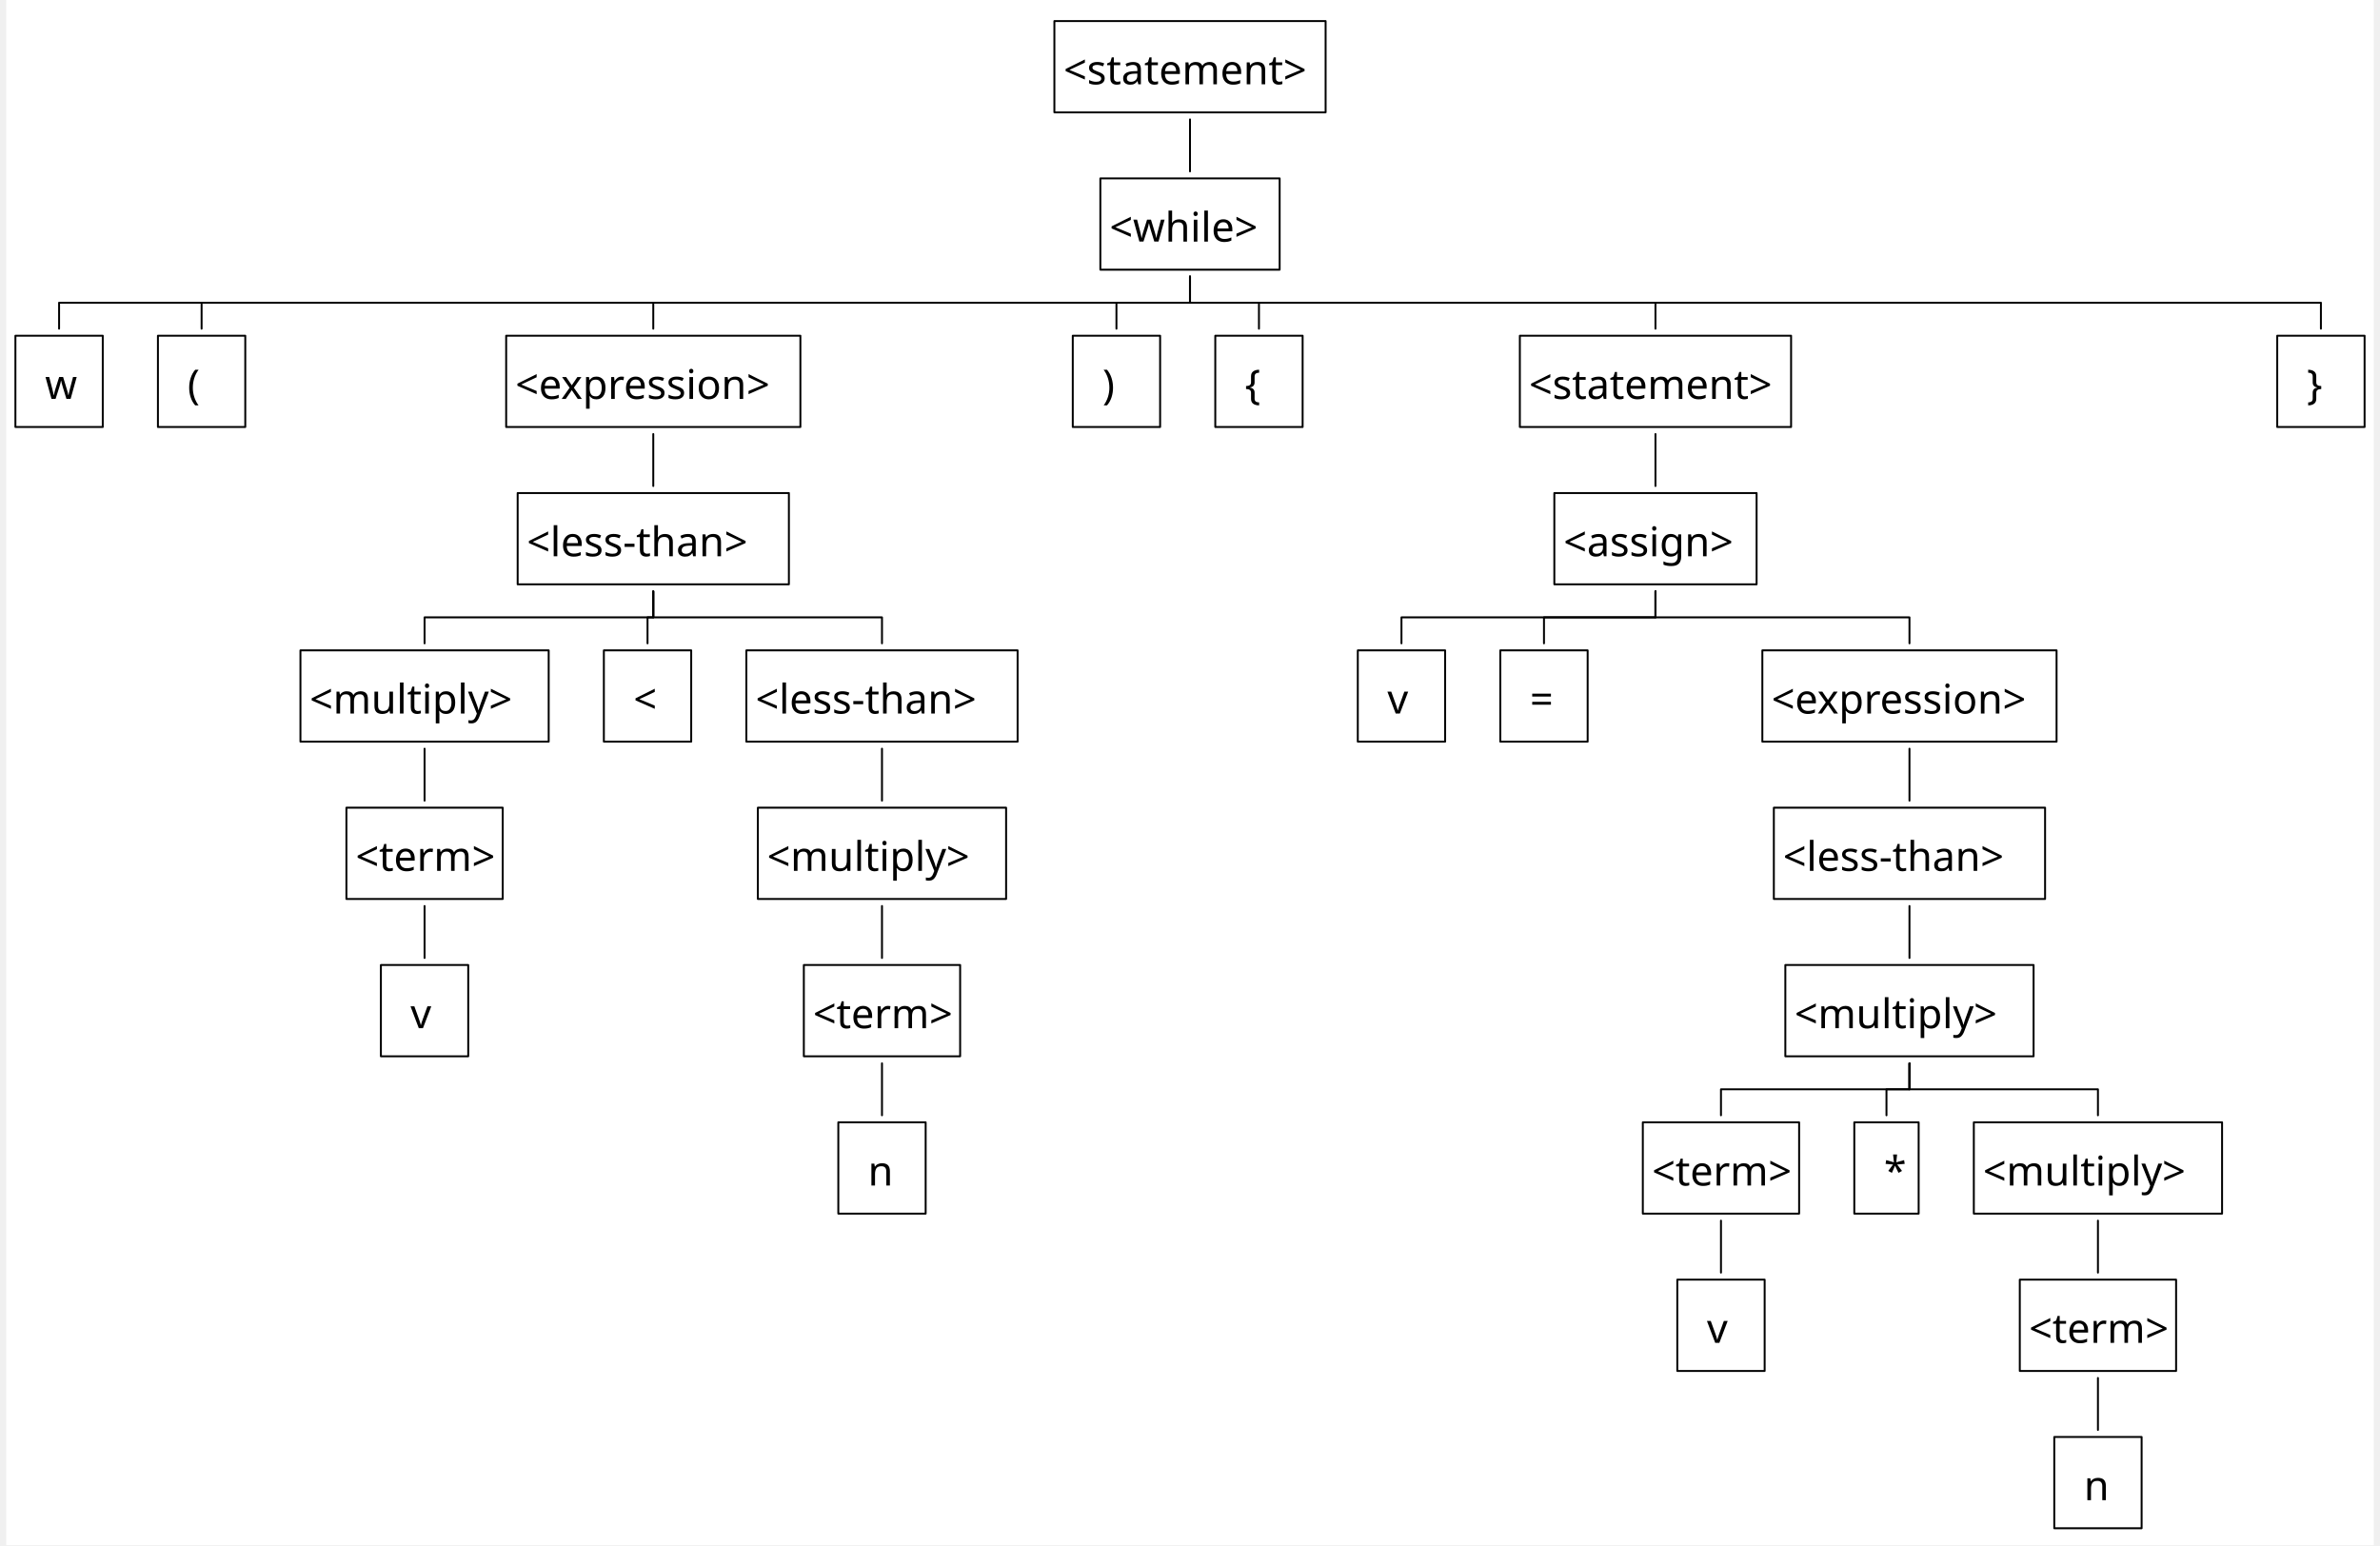
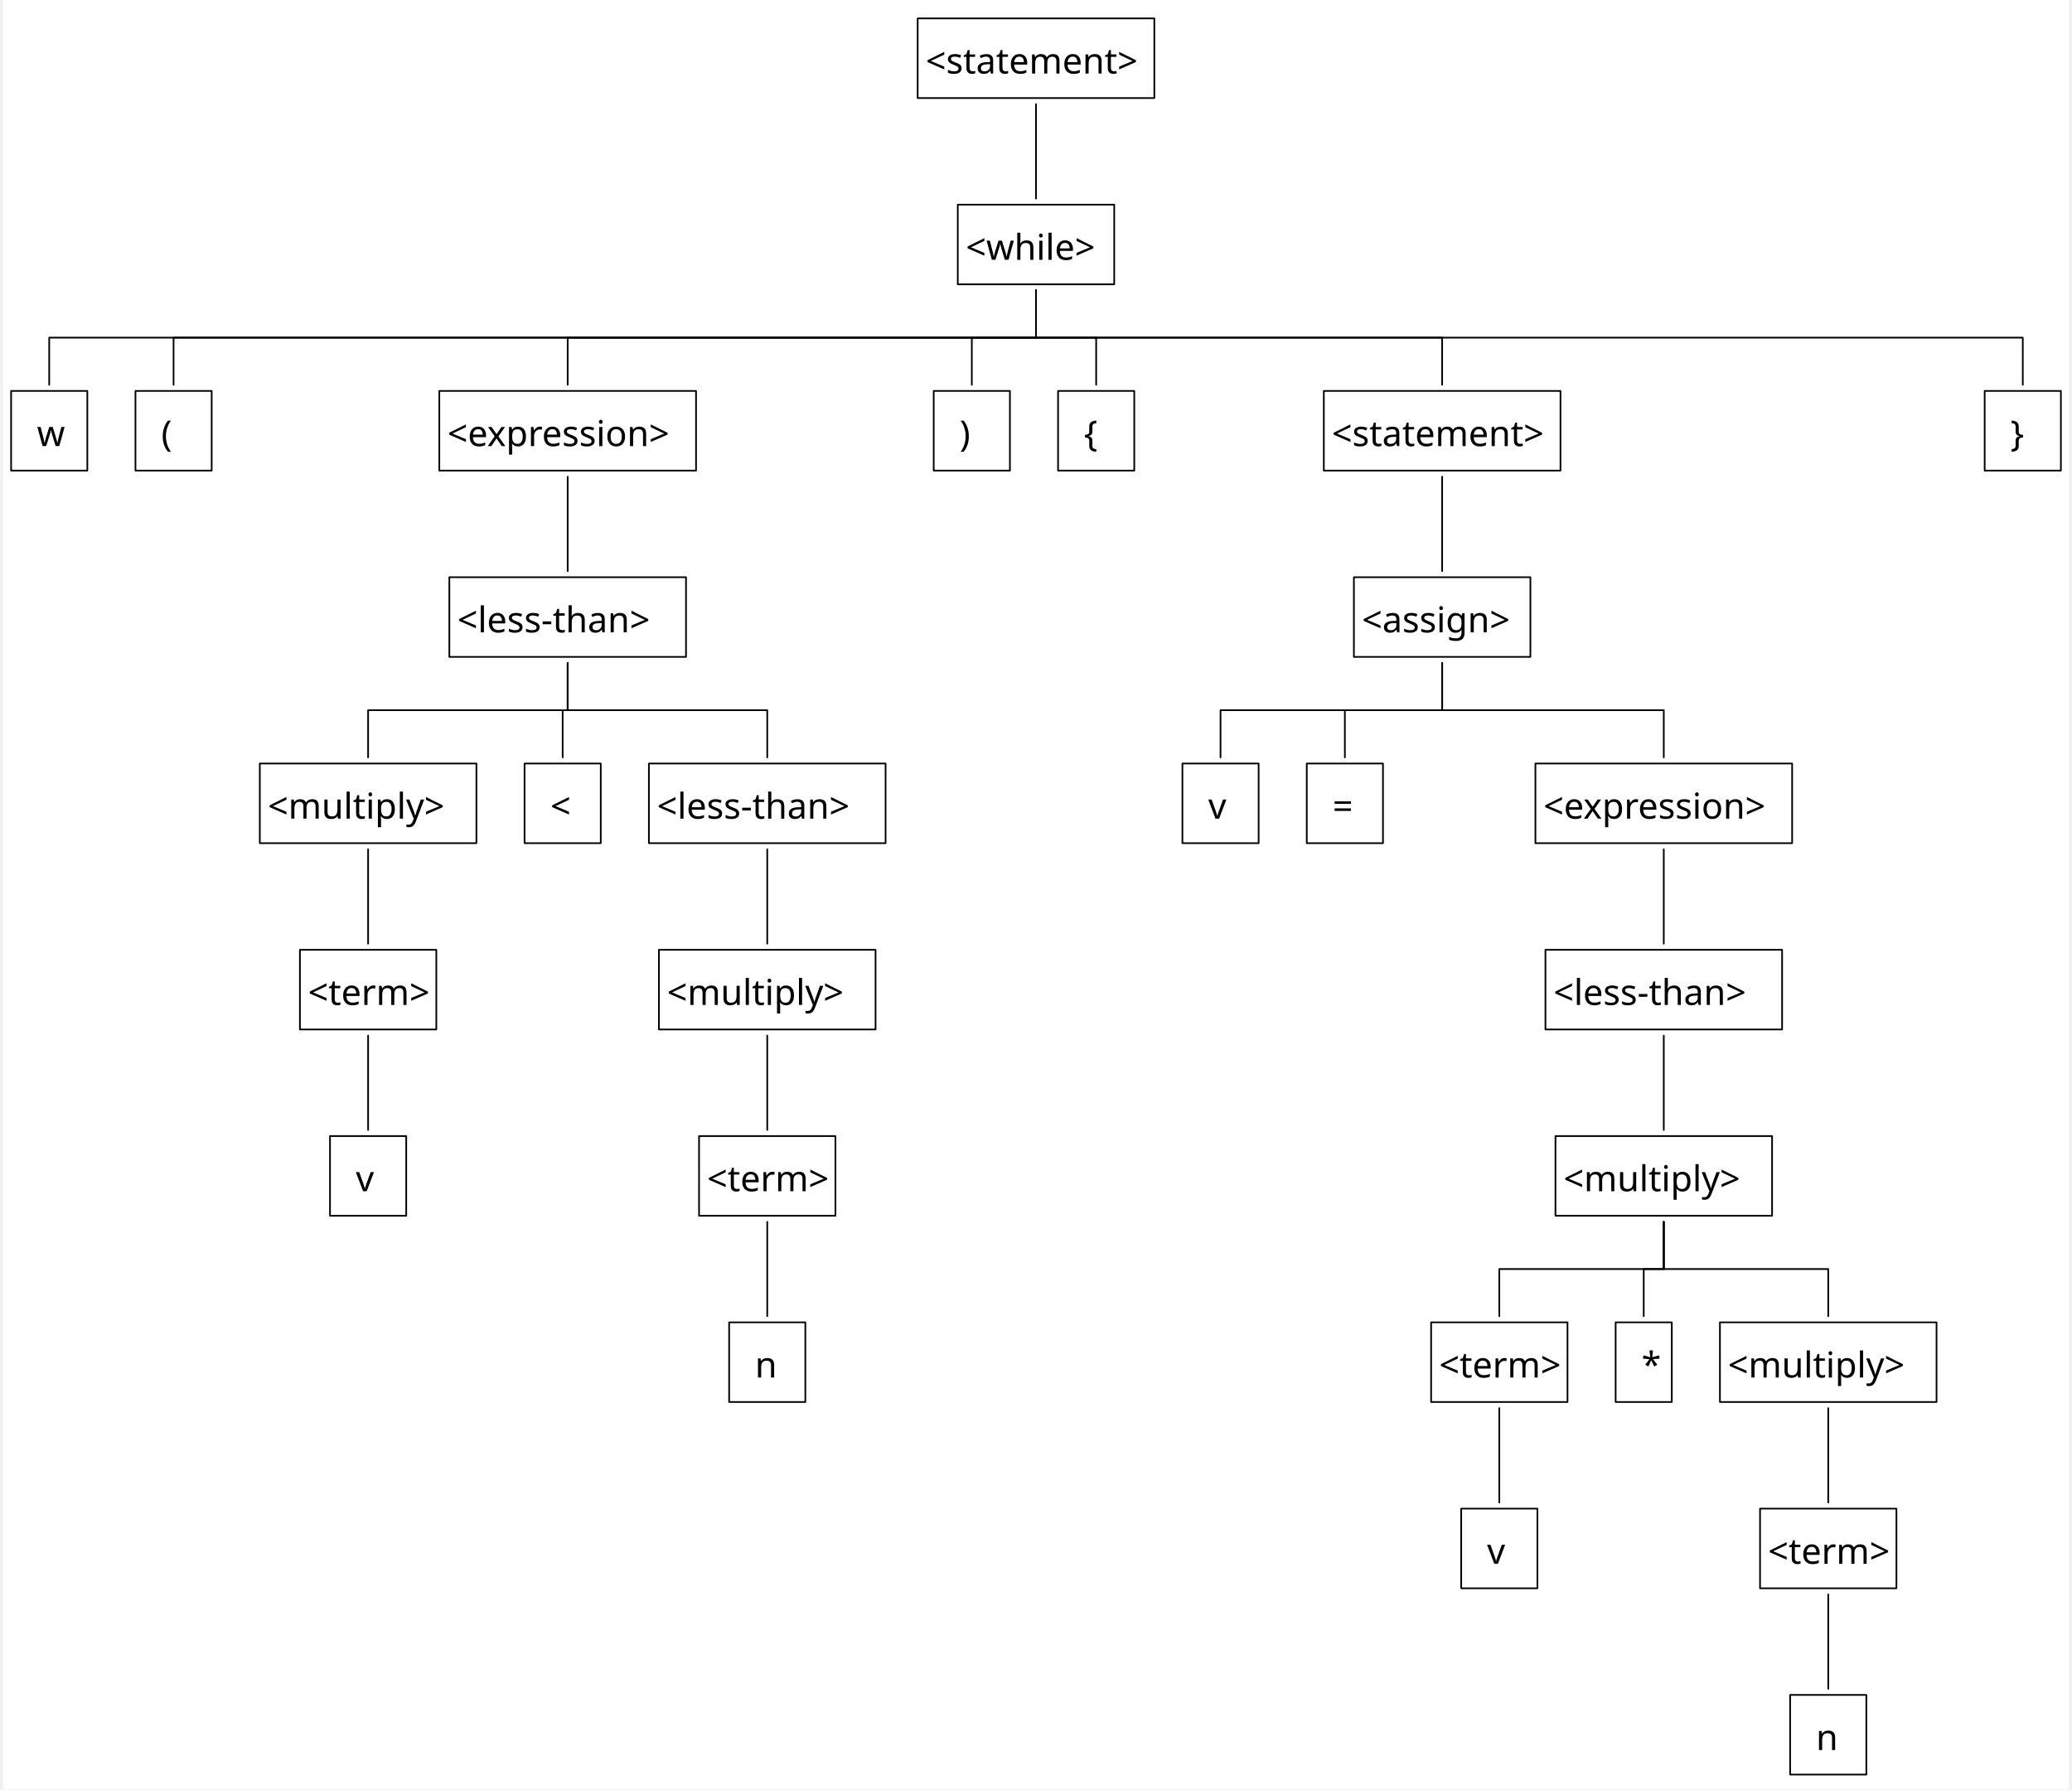
- <svg xmlns="http://www.w3.org/2000/svg" width="3693.6" height="2398" viewBox="0, 0, 3708.0, 2420" version="1.1">
+ <svg xmlns="http://www.w3.org/2000/svg" width="3693.6" height="3190" viewBox="0, 0, 3708.0, 3212" version="1.1">
  <defs>
    <marker id="arrow" markerUnits="userSpaceOnUse" viewBox="0 0 10 10" refX="10" refY="5" markerWidth="28.8" markerHeight="28.8" orient="auto">
      <path d="M 0 0 L 10 5 L 0 10" fill="black" />
    </marker>
    <marker id="arrowBackward" markerUnits="userSpaceOnUse" viewBox="0 0 10 10" refX="5" refY="5" markerWidth="28.8" markerHeight="28.8" orient="auto">
      <path d="M 0 0 L 10 5 L 0 10 z" fill="black" />
    </marker>
    <marker id="arrowForward" markerUnits="userSpaceOnUse" viewBox="0 0 10 10" refX="5" refY="5" markerWidth="28.8" markerHeight="28.8" orient="auto">
      <path d="M 10 0 L 0 5 L 10 10 z" fill="black" />
    </marker>
    <marker id="arrowBothways" markerUnits="userSpaceOnUse" viewBox="0 0 30 10" refX="15" refY="5" markerWidth="86.4" markerHeight="28.8" orient="auto">
      <path d="M 0 5 L 10 0 L 10 5 L 20 5 L 20 0 L 30 5 L 20 10 L 20 5 L 10 5 L 10 10 z" fill="black" />
    </marker>
    <pattern id="hatchBlack" x="10" y="10" width="10" height="10" patternUnits="userSpaceOnUse" patternTransform="rotate(45)">
      <line x1="0" y="0" x2="0" y2="10" stroke="black" stroke-width="4" />
    </pattern>
    <pattern id="hatchForNode" x="10" y="10" width="10" height="10" patternUnits="userSpaceOnUse" patternTransform="rotate(45)">
      <line x1="0" y="0" x2="0" y2="10" stroke="black" stroke-width="4" />
    </pattern>
    <pattern id="hatchForLeaf" x="10" y="10" width="10" height="10" patternUnits="userSpaceOnUse" patternTransform="rotate(45)">
      <line x1="0" y="0" x2="0" y2="10" stroke="black" stroke-width="4" />
    </pattern>
  </defs>
-   <rect x="0" y="0" width="3708.0" height="2420" stroke="none" fill="white" />"
+   <rect x="0" y="0" width="3708.0" height="3212" stroke="none" fill="white" />"
<text white-space="pre" alignment-baseline="text-top" style="fill: black; font-size: 64px;" x="1656.0" y="132.0">
    <tspan x="1656.0" y="132.0" style="" text-decoration="" font-family="'Noto Sans Mono SemiCondensed', 'Noto Sans JP', OpenMoji, 'OpenMoji Color', 'OpenMoji Black', sans-serif">&lt;statement&gt;</tspan>
  </text>
-   <text white-space="pre" alignment-baseline="text-top" style="fill: black; font-size: 64px;" x="1728" y="378.4">
-     <tspan x="1728" y="378.4" style="" text-decoration="" font-family="'Noto Sans Mono SemiCondensed', 'Noto Sans JP', OpenMoji, 'OpenMoji Color', 'OpenMoji Black', sans-serif">&lt;while&gt;</tspan>
-   </text>
-   <text white-space="pre" alignment-baseline="text-top" style="fill: black; font-size: 64px;" x="28.8" y="624.8">
-     <tspan x="28.8" y="624.8" style="" text-decoration="" font-family="'Noto Sans Mono SemiCondensed', 'Noto Sans JP', OpenMoji, 'OpenMoji Color', 'OpenMoji Black', sans-serif">
+   <text white-space="pre" alignment-baseline="text-top" style="fill: black; font-size: 64px;" x="1728" y="466.4">
+     <tspan x="1728" y="466.4" style="" text-decoration="" font-family="'Noto Sans Mono SemiCondensed', 'Noto Sans JP', OpenMoji, 'OpenMoji Color', 'OpenMoji Black', sans-serif">&lt;while&gt;</tspan>
+   </text>
+   <text white-space="pre" alignment-baseline="text-top" style="fill: black; font-size: 64px;" x="28.8" y="800.8">
+     <tspan x="28.8" y="800.8" style="" text-decoration="" font-family="'Noto Sans Mono SemiCondensed', 'Noto Sans JP', OpenMoji, 'OpenMoji Color', 'OpenMoji Black', sans-serif">
      <tspan style="fill:none;">￭</tspan>w<tspan style="fill:none;">￭</tspan>
    </tspan>
  </text>
-   <text white-space="pre" alignment-baseline="text-top" style="fill: black; font-size: 64px;" x="252.0" y="624.8">
-     <tspan x="252.0" y="624.8" style="" text-decoration="" font-family="'Noto Sans Mono SemiCondensed', 'Noto Sans JP', OpenMoji, 'OpenMoji Color', 'OpenMoji Black', sans-serif">
+   <text white-space="pre" alignment-baseline="text-top" style="fill: black; font-size: 64px;" x="252.0" y="800.8">
+     <tspan x="252.0" y="800.8" style="" text-decoration="" font-family="'Noto Sans Mono SemiCondensed', 'Noto Sans JP', OpenMoji, 'OpenMoji Color', 'OpenMoji Black', sans-serif">
      <tspan style="fill:none;">￭</tspan>(<tspan style="fill:none;">￭</tspan>
    </tspan>
  </text>
-   <text white-space="pre" alignment-baseline="text-top" style="fill: black; font-size: 64px;" x="797.4" y="624.8">
-     <tspan x="797.4" y="624.8" style="" text-decoration="" font-family="'Noto Sans Mono SemiCondensed', 'Noto Sans JP', OpenMoji, 'OpenMoji Color', 'OpenMoji Black', sans-serif">&lt;expression&gt;</tspan>
-   </text>
-   <text white-space="pre" alignment-baseline="text-top" style="fill: black; font-size: 64px;" x="815.4" y="871.2">
-     <tspan x="815.4" y="871.2" style="" text-decoration="" font-family="'Noto Sans Mono SemiCondensed', 'Noto Sans JP', OpenMoji, 'OpenMoji Color', 'OpenMoji Black', sans-serif">&lt;less-than&gt;</tspan>
-   </text>
-   <text white-space="pre" alignment-baseline="text-top" style="fill: black; font-size: 64px;" x="475.2" y="1117.6">
-     <tspan x="475.2" y="1117.6" style="" text-decoration="" font-family="'Noto Sans Mono SemiCondensed', 'Noto Sans JP', OpenMoji, 'OpenMoji Color', 'OpenMoji Black', sans-serif">&lt;multiply&gt;</tspan>
-   </text>
-   <text white-space="pre" alignment-baseline="text-top" style="fill: black; font-size: 64px;" x="547.2" y="1364.0">
-     <tspan x="547.2" y="1364.0" style="" text-decoration="" font-family="'Noto Sans Mono SemiCondensed', 'Noto Sans JP', OpenMoji, 'OpenMoji Color', 'OpenMoji Black', sans-serif">&lt;term&gt;</tspan>
-   </text>
-   <text white-space="pre" alignment-baseline="text-top" style="fill: black; font-size: 64px;" x="601.2" y="1610.4">
-     <tspan x="601.2" y="1610.4" style="" text-decoration="" font-family="'Noto Sans Mono SemiCondensed', 'Noto Sans JP', OpenMoji, 'OpenMoji Color', 'OpenMoji Black', sans-serif">
+   <text white-space="pre" alignment-baseline="text-top" style="fill: black; font-size: 64px;" x="797.4" y="800.8">
+     <tspan x="797.4" y="800.8" style="" text-decoration="" font-family="'Noto Sans Mono SemiCondensed', 'Noto Sans JP', OpenMoji, 'OpenMoji Color', 'OpenMoji Black', sans-serif">&lt;expression&gt;</tspan>
+   </text>
+   <text white-space="pre" alignment-baseline="text-top" style="fill: black; font-size: 64px;" x="815.4" y="1135.2">
+     <tspan x="815.4" y="1135.2" style="" text-decoration="" font-family="'Noto Sans Mono SemiCondensed', 'Noto Sans JP', OpenMoji, 'OpenMoji Color', 'OpenMoji Black', sans-serif">&lt;less-than&gt;</tspan>
+   </text>
+   <text white-space="pre" alignment-baseline="text-top" style="fill: black; font-size: 64px;" x="475.2" y="1469.6">
+     <tspan x="475.2" y="1469.6" style="" text-decoration="" font-family="'Noto Sans Mono SemiCondensed', 'Noto Sans JP', OpenMoji, 'OpenMoji Color', 'OpenMoji Black', sans-serif">&lt;multiply&gt;</tspan>
+   </text>
+   <text white-space="pre" alignment-baseline="text-top" style="fill: black; font-size: 64px;" x="547.2" y="1804.0">
+     <tspan x="547.2" y="1804.0" style="" text-decoration="" font-family="'Noto Sans Mono SemiCondensed', 'Noto Sans JP', OpenMoji, 'OpenMoji Color', 'OpenMoji Black', sans-serif">&lt;term&gt;</tspan>
+   </text>
+   <text white-space="pre" alignment-baseline="text-top" style="fill: black; font-size: 64px;" x="601.2" y="2138.4">
+     <tspan x="601.2" y="2138.4" style="" text-decoration="" font-family="'Noto Sans Mono SemiCondensed', 'Noto Sans JP', OpenMoji, 'OpenMoji Color', 'OpenMoji Black', sans-serif">
      <tspan style="fill:none;">￭</tspan>v<tspan style="fill:none;">￭</tspan>
    </tspan>
  </text>
-   <text white-space="pre" alignment-baseline="text-top" style="fill: black; font-size: 64px;" x="950.4" y="1117.6">
-     <tspan x="950.4" y="1117.6" style="" text-decoration="" font-family="'Noto Sans Mono SemiCondensed', 'Noto Sans JP', OpenMoji, 'OpenMoji Color', 'OpenMoji Black', sans-serif">
+   <text white-space="pre" alignment-baseline="text-top" style="fill: black; font-size: 64px;" x="950.4" y="1469.6">
+     <tspan x="950.4" y="1469.6" style="" text-decoration="" font-family="'Noto Sans Mono SemiCondensed', 'Noto Sans JP', OpenMoji, 'OpenMoji Color', 'OpenMoji Black', sans-serif">
      <tspan style="fill:none;">￭</tspan>&lt;<tspan style="fill:none;">￭</tspan>
    </tspan>
  </text>
-   <text white-space="pre" alignment-baseline="text-top" style="fill: black; font-size: 64px;" x="1173.6" y="1117.6">
-     <tspan x="1173.6" y="1117.6" style="" text-decoration="" font-family="'Noto Sans Mono SemiCondensed', 'Noto Sans JP', OpenMoji, 'OpenMoji Color', 'OpenMoji Black', sans-serif">&lt;less-than&gt;</tspan>
-   </text>
-   <text white-space="pre" alignment-baseline="text-top" style="fill: black; font-size: 64px;" x="1191.6" y="1364.0">
-     <tspan x="1191.6" y="1364.0" style="" text-decoration="" font-family="'Noto Sans Mono SemiCondensed', 'Noto Sans JP', OpenMoji, 'OpenMoji Color', 'OpenMoji Black', sans-serif">&lt;multiply&gt;</tspan>
-   </text>
-   <text white-space="pre" alignment-baseline="text-top" style="fill: black; font-size: 64px;" x="1263.6" y="1610.4">
-     <tspan x="1263.6" y="1610.4" style="" text-decoration="" font-family="'Noto Sans Mono SemiCondensed', 'Noto Sans JP', OpenMoji, 'OpenMoji Color', 'OpenMoji Black', sans-serif">&lt;term&gt;</tspan>
-   </text>
-   <text white-space="pre" alignment-baseline="text-top" style="fill: black; font-size: 64px;" x="1317.6" y="1856.8">
-     <tspan x="1317.6" y="1856.8" style="" text-decoration="" font-family="'Noto Sans Mono SemiCondensed', 'Noto Sans JP', OpenMoji, 'OpenMoji Color', 'OpenMoji Black', sans-serif">
+   <text white-space="pre" alignment-baseline="text-top" style="fill: black; font-size: 64px;" x="1173.6" y="1469.6">
+     <tspan x="1173.6" y="1469.6" style="" text-decoration="" font-family="'Noto Sans Mono SemiCondensed', 'Noto Sans JP', OpenMoji, 'OpenMoji Color', 'OpenMoji Black', sans-serif">&lt;less-than&gt;</tspan>
+   </text>
+   <text white-space="pre" alignment-baseline="text-top" style="fill: black; font-size: 64px;" x="1191.6" y="1804.0">
+     <tspan x="1191.6" y="1804.0" style="" text-decoration="" font-family="'Noto Sans Mono SemiCondensed', 'Noto Sans JP', OpenMoji, 'OpenMoji Color', 'OpenMoji Black', sans-serif">&lt;multiply&gt;</tspan>
+   </text>
+   <text white-space="pre" alignment-baseline="text-top" style="fill: black; font-size: 64px;" x="1263.6" y="2138.4">
+     <tspan x="1263.6" y="2138.4" style="" text-decoration="" font-family="'Noto Sans Mono SemiCondensed', 'Noto Sans JP', OpenMoji, 'OpenMoji Color', 'OpenMoji Black', sans-serif">&lt;term&gt;</tspan>
+   </text>
+   <text white-space="pre" alignment-baseline="text-top" style="fill: black; font-size: 64px;" x="1317.6" y="2472.8">
+     <tspan x="1317.6" y="2472.8" style="" text-decoration="" font-family="'Noto Sans Mono SemiCondensed', 'Noto Sans JP', OpenMoji, 'OpenMoji Color', 'OpenMoji Black', sans-serif">
      <tspan style="fill:none;">￭</tspan>n<tspan style="fill:none;">￭</tspan>
    </tspan>
  </text>
-   <text white-space="pre" alignment-baseline="text-top" style="fill: black; font-size: 64px;" x="1684.8" y="624.8">
-     <tspan x="1684.8" y="624.8" style="" text-decoration="" font-family="'Noto Sans Mono SemiCondensed', 'Noto Sans JP', OpenMoji, 'OpenMoji Color', 'OpenMoji Black', sans-serif">
+   <text white-space="pre" alignment-baseline="text-top" style="fill: black; font-size: 64px;" x="1684.8" y="800.8">
+     <tspan x="1684.8" y="800.8" style="" text-decoration="" font-family="'Noto Sans Mono SemiCondensed', 'Noto Sans JP', OpenMoji, 'OpenMoji Color', 'OpenMoji Black', sans-serif">
      <tspan style="fill:none;">￭</tspan>)<tspan style="fill:none;">￭</tspan>
    </tspan>
  </text>
-   <text white-space="pre" alignment-baseline="text-top" style="fill: black; font-size: 64px;" x="1908.0" y="624.8">
-     <tspan x="1908.0" y="624.8" style="" text-decoration="" font-family="'Noto Sans Mono SemiCondensed', 'Noto Sans JP', OpenMoji, 'OpenMoji Color', 'OpenMoji Black', sans-serif">
+   <text white-space="pre" alignment-baseline="text-top" style="fill: black; font-size: 64px;" x="1908.0" y="800.8">
+     <tspan x="1908.0" y="800.8" style="" text-decoration="" font-family="'Noto Sans Mono SemiCondensed', 'Noto Sans JP', OpenMoji, 'OpenMoji Color', 'OpenMoji Black', sans-serif">
      <tspan style="fill:none;">￭</tspan>{<tspan style="fill:none;">￭</tspan>
    </tspan>
  </text>
-   <text white-space="pre" alignment-baseline="text-top" style="fill: black; font-size: 64px;" x="2385.0" y="624.8">
-     <tspan x="2385.0" y="624.8" style="" text-decoration="" font-family="'Noto Sans Mono SemiCondensed', 'Noto Sans JP', OpenMoji, 'OpenMoji Color', 'OpenMoji Black', sans-serif">&lt;statement&gt;</tspan>
-   </text>
-   <text white-space="pre" alignment-baseline="text-top" style="fill: black; font-size: 64px;" x="2439.0" y="871.2">
-     <tspan x="2439.0" y="871.2" style="" text-decoration="" font-family="'Noto Sans Mono SemiCondensed', 'Noto Sans JP', OpenMoji, 'OpenMoji Color', 'OpenMoji Black', sans-serif">&lt;assign&gt;</tspan>
-   </text>
-   <text white-space="pre" alignment-baseline="text-top" style="fill: black; font-size: 64px;" x="2131.2" y="1117.6">
-     <tspan x="2131.2" y="1117.6" style="" text-decoration="" font-family="'Noto Sans Mono SemiCondensed', 'Noto Sans JP', OpenMoji, 'OpenMoji Color', 'OpenMoji Black', sans-serif">
+   <text white-space="pre" alignment-baseline="text-top" style="fill: black; font-size: 64px;" x="2385.0" y="800.8">
+     <tspan x="2385.0" y="800.8" style="" text-decoration="" font-family="'Noto Sans Mono SemiCondensed', 'Noto Sans JP', OpenMoji, 'OpenMoji Color', 'OpenMoji Black', sans-serif">&lt;statement&gt;</tspan>
+   </text>
+   <text white-space="pre" alignment-baseline="text-top" style="fill: black; font-size: 64px;" x="2439.0" y="1135.2">
+     <tspan x="2439.0" y="1135.2" style="" text-decoration="" font-family="'Noto Sans Mono SemiCondensed', 'Noto Sans JP', OpenMoji, 'OpenMoji Color', 'OpenMoji Black', sans-serif">&lt;assign&gt;</tspan>
+   </text>
+   <text white-space="pre" alignment-baseline="text-top" style="fill: black; font-size: 64px;" x="2131.2" y="1469.6">
+     <tspan x="2131.2" y="1469.6" style="" text-decoration="" font-family="'Noto Sans Mono SemiCondensed', 'Noto Sans JP', OpenMoji, 'OpenMoji Color', 'OpenMoji Black', sans-serif">
      <tspan style="fill:none;">￭</tspan>v<tspan style="fill:none;">￭</tspan>
    </tspan>
  </text>
-   <text white-space="pre" alignment-baseline="text-top" style="fill: black; font-size: 64px;" x="2354.4" y="1117.6">
-     <tspan x="2354.4" y="1117.6" style="" text-decoration="" font-family="'Noto Sans Mono SemiCondensed', 'Noto Sans JP', OpenMoji, 'OpenMoji Color', 'OpenMoji Black', sans-serif">
+   <text white-space="pre" alignment-baseline="text-top" style="fill: black; font-size: 64px;" x="2354.4" y="1469.6">
+     <tspan x="2354.4" y="1469.6" style="" text-decoration="" font-family="'Noto Sans Mono SemiCondensed', 'Noto Sans JP', OpenMoji, 'OpenMoji Color', 'OpenMoji Black', sans-serif">
      <tspan style="fill:none;">￭</tspan>=<tspan style="fill:none;">￭</tspan>
    </tspan>
  </text>
-   <text white-space="pre" alignment-baseline="text-top" style="fill: black; font-size: 64px;" x="2764.8" y="1117.6">
-     <tspan x="2764.8" y="1117.6" style="" text-decoration="" font-family="'Noto Sans Mono SemiCondensed', 'Noto Sans JP', OpenMoji, 'OpenMoji Color', 'OpenMoji Black', sans-serif">&lt;expression&gt;</tspan>
-   </text>
-   <text white-space="pre" alignment-baseline="text-top" style="fill: black; font-size: 64px;" x="2782.8" y="1364.0">
-     <tspan x="2782.8" y="1364.0" style="" text-decoration="" font-family="'Noto Sans Mono SemiCondensed', 'Noto Sans JP', OpenMoji, 'OpenMoji Color', 'OpenMoji Black', sans-serif">&lt;less-than&gt;</tspan>
-   </text>
-   <text white-space="pre" alignment-baseline="text-top" style="fill: black; font-size: 64px;" x="2800.8" y="1610.4">
-     <tspan x="2800.8" y="1610.4" style="" text-decoration="" font-family="'Noto Sans Mono SemiCondensed', 'Noto Sans JP', OpenMoji, 'OpenMoji Color', 'OpenMoji Black', sans-serif">&lt;multiply&gt;</tspan>
-   </text>
-   <text white-space="pre" alignment-baseline="text-top" style="fill: black; font-size: 64px;" x="2577.6" y="1856.8">
-     <tspan x="2577.6" y="1856.8" style="" text-decoration="" font-family="'Noto Sans Mono SemiCondensed', 'Noto Sans JP', OpenMoji, 'OpenMoji Color', 'OpenMoji Black', sans-serif">&lt;term&gt;</tspan>
-   </text>
-   <text white-space="pre" alignment-baseline="text-top" style="fill: black; font-size: 64px;" x="2631.6" y="2103.2">
-     <tspan x="2631.6" y="2103.2" style="" text-decoration="" font-family="'Noto Sans Mono SemiCondensed', 'Noto Sans JP', OpenMoji, 'OpenMoji Color', 'OpenMoji Black', sans-serif">
+   <text white-space="pre" alignment-baseline="text-top" style="fill: black; font-size: 64px;" x="2764.8" y="1469.6">
+     <tspan x="2764.8" y="1469.6" style="" text-decoration="" font-family="'Noto Sans Mono SemiCondensed', 'Noto Sans JP', OpenMoji, 'OpenMoji Color', 'OpenMoji Black', sans-serif">&lt;expression&gt;</tspan>
+   </text>
+   <text white-space="pre" alignment-baseline="text-top" style="fill: black; font-size: 64px;" x="2782.8" y="1804.0">
+     <tspan x="2782.8" y="1804.0" style="" text-decoration="" font-family="'Noto Sans Mono SemiCondensed', 'Noto Sans JP', OpenMoji, 'OpenMoji Color', 'OpenMoji Black', sans-serif">&lt;less-than&gt;</tspan>
+   </text>
+   <text white-space="pre" alignment-baseline="text-top" style="fill: black; font-size: 64px;" x="2800.8" y="2138.4">
+     <tspan x="2800.8" y="2138.4" style="" text-decoration="" font-family="'Noto Sans Mono SemiCondensed', 'Noto Sans JP', OpenMoji, 'OpenMoji Color', 'OpenMoji Black', sans-serif">&lt;multiply&gt;</tspan>
+   </text>
+   <text white-space="pre" alignment-baseline="text-top" style="fill: black; font-size: 64px;" x="2577.6" y="2472.8">
+     <tspan x="2577.6" y="2472.8" style="" text-decoration="" font-family="'Noto Sans Mono SemiCondensed', 'Noto Sans JP', OpenMoji, 'OpenMoji Color', 'OpenMoji Black', sans-serif">&lt;term&gt;</tspan>
+   </text>
+   <text white-space="pre" alignment-baseline="text-top" style="fill: black; font-size: 64px;" x="2631.6" y="2807.2">
+     <tspan x="2631.6" y="2807.2" style="" text-decoration="" font-family="'Noto Sans Mono SemiCondensed', 'Noto Sans JP', OpenMoji, 'OpenMoji Color', 'OpenMoji Black', sans-serif">
      <tspan style="fill:none;">￭</tspan>v<tspan style="fill:none;">￭</tspan>
    </tspan>
  </text>
-   <text white-space="pre" alignment-baseline="text-top" style="fill: black; font-size: 64px;" x="2908.8" y="1856.8">
-     <tspan x="2908.8" y="1856.8" style="" text-decoration="" font-family="'Noto Sans Mono SemiCondensed', 'Noto Sans JP', OpenMoji, 'OpenMoji Color', 'OpenMoji Black', sans-serif">
+   <text white-space="pre" alignment-baseline="text-top" style="fill: black; font-size: 64px;" x="2908.8" y="2472.8">
+     <tspan x="2908.8" y="2472.8" style="" text-decoration="" font-family="'Noto Sans Mono SemiCondensed', 'Noto Sans JP', OpenMoji, 'OpenMoji Color', 'OpenMoji Black', sans-serif">
      <tspan style="fill:none;">￭</tspan>*<tspan style="fill:none;">￭</tspan>
    </tspan>
  </text>
-   <text white-space="pre" alignment-baseline="text-top" style="fill: black; font-size: 64px;" x="3096.0" y="1856.8">
-     <tspan x="3096.0" y="1856.8" style="" text-decoration="" font-family="'Noto Sans Mono SemiCondensed', 'Noto Sans JP', OpenMoji, 'OpenMoji Color', 'OpenMoji Black', sans-serif">&lt;multiply&gt;</tspan>
-   </text>
-   <text white-space="pre" alignment-baseline="text-top" style="fill: black; font-size: 64px;" x="3168.0" y="2103.2">
-     <tspan x="3168.0" y="2103.2" style="" text-decoration="" font-family="'Noto Sans Mono SemiCondensed', 'Noto Sans JP', OpenMoji, 'OpenMoji Color', 'OpenMoji Black', sans-serif">&lt;term&gt;</tspan>
-   </text>
-   <text white-space="pre" alignment-baseline="text-top" style="fill: black; font-size: 64px;" x="3222.0" y="2349.6">
-     <tspan x="3222.0" y="2349.6" style="" text-decoration="" font-family="'Noto Sans Mono SemiCondensed', 'Noto Sans JP', OpenMoji, 'OpenMoji Color', 'OpenMoji Black', sans-serif">
+   <text white-space="pre" alignment-baseline="text-top" style="fill: black; font-size: 64px;" x="3096.0" y="2472.8">
+     <tspan x="3096.0" y="2472.8" style="" text-decoration="" font-family="'Noto Sans Mono SemiCondensed', 'Noto Sans JP', OpenMoji, 'OpenMoji Color', 'OpenMoji Black', sans-serif">&lt;multiply&gt;</tspan>
+   </text>
+   <text white-space="pre" alignment-baseline="text-top" style="fill: black; font-size: 64px;" x="3168.0" y="2807.2">
+     <tspan x="3168.0" y="2807.2" style="" text-decoration="" font-family="'Noto Sans Mono SemiCondensed', 'Noto Sans JP', OpenMoji, 'OpenMoji Color', 'OpenMoji Black', sans-serif">&lt;term&gt;</tspan>
+   </text>
+   <text white-space="pre" alignment-baseline="text-top" style="fill: black; font-size: 64px;" x="3222.0" y="3141.6">
+     <tspan x="3222.0" y="3141.6" style="" text-decoration="" font-family="'Noto Sans Mono SemiCondensed', 'Noto Sans JP', OpenMoji, 'OpenMoji Color', 'OpenMoji Black', sans-serif">
      <tspan style="fill:none;">￭</tspan>n<tspan style="fill:none;">￭</tspan>
    </tspan>
  </text>
-   <text white-space="pre" alignment-baseline="text-top" style="fill: black; font-size: 64px;" x="3571.2" y="624.8">
-     <tspan x="3571.2" y="624.8" style="" text-decoration="" font-family="'Noto Sans Mono SemiCondensed', 'Noto Sans JP', OpenMoji, 'OpenMoji Color', 'OpenMoji Black', sans-serif">
+   <text white-space="pre" alignment-baseline="text-top" style="fill: black; font-size: 64px;" x="3571.2" y="800.8">
+     <tspan x="3571.2" y="800.8" style="" text-decoration="" font-family="'Noto Sans Mono SemiCondensed', 'Noto Sans JP', OpenMoji, 'OpenMoji Color', 'OpenMoji Black', sans-serif">
      <tspan style="fill:none;">￭</tspan>}<tspan style="fill:none;">￭</tspan>
    </tspan>
  </text>
-   <polyline style="stroke:black; stroke-width:3; fill:none; stroke-linejoin:round; stroke-linecap:round;" points="1854 268.4 1854 227.7 1854 227.7 1854 187.0" />
-   <polyline style="stroke:black; stroke-width:3; fill:none; stroke-linejoin:round; stroke-linecap:round;" points="82.8 514.8 82.8 474.1 1854 474.1 1854 433.4" />
-   <polyline style="stroke:black; stroke-width:3; fill:none; stroke-linejoin:round; stroke-linecap:round;" points="306.0 514.8 306.0 474.1 1854 474.1 1854 433.4" />
-   <polyline style="stroke:black; stroke-width:3; fill:none; stroke-linejoin:round; stroke-linecap:round;" points="1013.4 514.8 1013.4 474.1 1854 474.1 1854 433.4" />
-   <polyline style="stroke:black; stroke-width:3; fill:none; stroke-linejoin:round; stroke-linecap:round;" points="1738.8 514.8 1738.8 474.1 1854 474.1 1854 433.4" />
-   <polyline style="stroke:black; stroke-width:3; fill:none; stroke-linejoin:round; stroke-linecap:round;" points="1962.0 514.8 1962.0 474.1 1854 474.1 1854 433.4" />
-   <polyline style="stroke:black; stroke-width:3; fill:none; stroke-linejoin:round; stroke-linecap:round;" points="2583.0 514.8 2583.0 474.1 1854 474.1 1854 433.4" />
-   <polyline style="stroke:black; stroke-width:3; fill:none; stroke-linejoin:round; stroke-linecap:round;" points="3625.2 514.8 3625.2 474.1 1854 474.1 1854 433.4" />
-   <polyline style="stroke:black; stroke-width:3; fill:none; stroke-linejoin:round; stroke-linecap:round;" points="1013.4 761.2 1013.4 720.5 1013.4 720.5 1013.4 679.8" />
-   <polyline style="stroke:black; stroke-width:3; fill:none; stroke-linejoin:round; stroke-linecap:round;" points="655.2 1007.6 655.2 966.9 1013.4 966.9 1013.4 926.2" />
-   <polyline style="stroke:black; stroke-width:3; fill:none; stroke-linejoin:round; stroke-linecap:round;" points="1004.4 1007.6 1004.4 966.9 1013.4 966.9 1013.4 926.2" />
-   <polyline style="stroke:black; stroke-width:3; fill:none; stroke-linejoin:round; stroke-linecap:round;" points="1371.6 1007.6 1371.6 966.9 1013.4 966.9 1013.4 926.2" />
-   <polyline style="stroke:black; stroke-width:3; fill:none; stroke-linejoin:round; stroke-linecap:round;" points="655.2 1254.0 655.2 1213.3 655.2 1213.3 655.2 1172.6" />
-   <polyline style="stroke:black; stroke-width:3; fill:none; stroke-linejoin:round; stroke-linecap:round;" points="655.2 1500.4 655.2 1459.7 655.2 1459.7 655.2 1419.0" />
-   <polyline style="stroke:black; stroke-width:3; fill:none; stroke-linejoin:round; stroke-linecap:round;" points="1371.6 1254.0 1371.6 1213.3 1371.6 1213.3 1371.6 1172.6" />
-   <polyline style="stroke:black; stroke-width:3; fill:none; stroke-linejoin:round; stroke-linecap:round;" points="1371.6 1500.4 1371.6 1459.7 1371.6 1459.7 1371.6 1419.0" />
-   <polyline style="stroke:black; stroke-width:3; fill:none; stroke-linejoin:round; stroke-linecap:round;" points="1371.6 1746.8 1371.6 1706.1 1371.6 1706.1 1371.6 1665.4" />
-   <polyline style="stroke:black; stroke-width:3; fill:none; stroke-linejoin:round; stroke-linecap:round;" points="2583.0 761.2 2583.0 720.5 2583.0 720.5 2583.0 679.8" />
-   <polyline style="stroke:black; stroke-width:3; fill:none; stroke-linejoin:round; stroke-linecap:round;" points="2185.2 1007.6 2185.2 966.9 2583.0 966.9 2583.0 926.2" />
-   <polyline style="stroke:black; stroke-width:3; fill:none; stroke-linejoin:round; stroke-linecap:round;" points="2408.4 1007.6 2408.4 966.9 2583.0 966.9 2583.0 926.2" />
-   <polyline style="stroke:black; stroke-width:3; fill:none; stroke-linejoin:round; stroke-linecap:round;" points="2980.8 1007.6 2980.8 966.9 2583.0 966.9 2583.0 926.2" />
-   <polyline style="stroke:black; stroke-width:3; fill:none; stroke-linejoin:round; stroke-linecap:round;" points="2980.8 1254.0 2980.8 1213.3 2980.8 1213.3 2980.8 1172.6" />
-   <polyline style="stroke:black; stroke-width:3; fill:none; stroke-linejoin:round; stroke-linecap:round;" points="2980.8 1500.4 2980.8 1459.7 2980.8 1459.7 2980.8 1419.0" />
-   <polyline style="stroke:black; stroke-width:3; fill:none; stroke-linejoin:round; stroke-linecap:round;" points="2685.6 1746.8 2685.6 1706.1 2980.8 1706.1 2980.8 1665.4" />
-   <polyline style="stroke:black; stroke-width:3; fill:none; stroke-linejoin:round; stroke-linecap:round;" points="2944.8 1746.8 2944.8 1706.1 2980.8 1706.1 2980.8 1665.4" />
-   <polyline style="stroke:black; stroke-width:3; fill:none; stroke-linejoin:round; stroke-linecap:round;" points="3276.0 1746.8 3276.0 1706.1 2980.8 1706.1 2980.8 1665.4" />
-   <polyline style="stroke:black; stroke-width:3; fill:none; stroke-linejoin:round; stroke-linecap:round;" points="2685.6 1993.2 2685.6 1952.5 2685.6 1952.5 2685.6 1911.8" />
-   <polyline style="stroke:black; stroke-width:3; fill:none; stroke-linejoin:round; stroke-linecap:round;" points="3276.0 1993.2 3276.0 1952.5 3276.0 1952.5 3276.0 1911.8" />
-   <polyline style="stroke:black; stroke-width:3; fill:none; stroke-linejoin:round; stroke-linecap:round;" points="3276.0 2239.6 3276.0 2198.9 3276.0 2198.9 3276.0 2158.2" />
+   <polyline style="stroke:black; stroke-width:3; fill:none; stroke-linejoin:round; stroke-linecap:round;" points="1854 356.4 1854 271.7 1854 271.7 1854 187.0" />
+   <polyline style="stroke:black; stroke-width:3; fill:none; stroke-linejoin:round; stroke-linecap:round;" points="82.8 690.8 82.8 606.1 1854 606.1 1854 521.4" />
+   <polyline style="stroke:black; stroke-width:3; fill:none; stroke-linejoin:round; stroke-linecap:round;" points="306.0 690.8 306.0 606.1 1854 606.1 1854 521.4" />
+   <polyline style="stroke:black; stroke-width:3; fill:none; stroke-linejoin:round; stroke-linecap:round;" points="1013.4 690.8 1013.4 606.1 1854 606.1 1854 521.4" />
+   <polyline style="stroke:black; stroke-width:3; fill:none; stroke-linejoin:round; stroke-linecap:round;" points="1738.8 690.8 1738.8 606.1 1854 606.1 1854 521.4" />
+   <polyline style="stroke:black; stroke-width:3; fill:none; stroke-linejoin:round; stroke-linecap:round;" points="1962.0 690.8 1962.0 606.1 1854 606.1 1854 521.4" />
+   <polyline style="stroke:black; stroke-width:3; fill:none; stroke-linejoin:round; stroke-linecap:round;" points="2583.0 690.8 2583.0 606.1 1854 606.1 1854 521.4" />
+   <polyline style="stroke:black; stroke-width:3; fill:none; stroke-linejoin:round; stroke-linecap:round;" points="3625.2 690.8 3625.2 606.1 1854 606.1 1854 521.4" />
+   <polyline style="stroke:black; stroke-width:3; fill:none; stroke-linejoin:round; stroke-linecap:round;" points="1013.4 1025.2 1013.4 940.5 1013.4 940.5 1013.4 855.8" />
+   <polyline style="stroke:black; stroke-width:3; fill:none; stroke-linejoin:round; stroke-linecap:round;" points="655.2 1359.6 655.2 1274.9 1013.4 1274.9 1013.4 1190.2" />
+   <polyline style="stroke:black; stroke-width:3; fill:none; stroke-linejoin:round; stroke-linecap:round;" points="1004.4 1359.6 1004.4 1274.9 1013.4 1274.9 1013.4 1190.2" />
+   <polyline style="stroke:black; stroke-width:3; fill:none; stroke-linejoin:round; stroke-linecap:round;" points="1371.6 1359.6 1371.6 1274.9 1013.4 1274.9 1013.4 1190.2" />
+   <polyline style="stroke:black; stroke-width:3; fill:none; stroke-linejoin:round; stroke-linecap:round;" points="655.2 1694.0 655.2 1609.3 655.2 1609.3 655.2 1524.6" />
+   <polyline style="stroke:black; stroke-width:3; fill:none; stroke-linejoin:round; stroke-linecap:round;" points="655.2 2028.4 655.2 1943.7 655.2 1943.7 655.2 1859.0" />
+   <polyline style="stroke:black; stroke-width:3; fill:none; stroke-linejoin:round; stroke-linecap:round;" points="1371.6 1694.0 1371.6 1609.3 1371.6 1609.3 1371.6 1524.6" />
+   <polyline style="stroke:black; stroke-width:3; fill:none; stroke-linejoin:round; stroke-linecap:round;" points="1371.6 2028.4 1371.6 1943.7 1371.6 1943.7 1371.6 1859.0" />
+   <polyline style="stroke:black; stroke-width:3; fill:none; stroke-linejoin:round; stroke-linecap:round;" points="1371.6 2362.8 1371.6 2278.1 1371.6 2278.1 1371.6 2193.4" />
+   <polyline style="stroke:black; stroke-width:3; fill:none; stroke-linejoin:round; stroke-linecap:round;" points="2583.0 1025.2 2583.0 940.5 2583.0 940.5 2583.0 855.8" />
+   <polyline style="stroke:black; stroke-width:3; fill:none; stroke-linejoin:round; stroke-linecap:round;" points="2185.2 1359.6 2185.2 1274.9 2583.0 1274.9 2583.0 1190.2" />
+   <polyline style="stroke:black; stroke-width:3; fill:none; stroke-linejoin:round; stroke-linecap:round;" points="2408.4 1359.6 2408.4 1274.9 2583.0 1274.9 2583.0 1190.2" />
+   <polyline style="stroke:black; stroke-width:3; fill:none; stroke-linejoin:round; stroke-linecap:round;" points="2980.8 1359.6 2980.8 1274.9 2583.0 1274.9 2583.0 1190.2" />
+   <polyline style="stroke:black; stroke-width:3; fill:none; stroke-linejoin:round; stroke-linecap:round;" points="2980.8 1694.0 2980.8 1609.3 2980.8 1609.3 2980.8 1524.6" />
+   <polyline style="stroke:black; stroke-width:3; fill:none; stroke-linejoin:round; stroke-linecap:round;" points="2980.8 2028.4 2980.8 1943.7 2980.8 1943.7 2980.8 1859.0" />
+   <polyline style="stroke:black; stroke-width:3; fill:none; stroke-linejoin:round; stroke-linecap:round;" points="2685.6 2362.8 2685.6 2278.1 2980.8 2278.1 2980.8 2193.4" />
+   <polyline style="stroke:black; stroke-width:3; fill:none; stroke-linejoin:round; stroke-linecap:round;" points="2944.8 2362.8 2944.8 2278.1 2980.8 2278.1 2980.8 2193.4" />
+   <polyline style="stroke:black; stroke-width:3; fill:none; stroke-linejoin:round; stroke-linecap:round;" points="3276.0 2362.8 3276.0 2278.1 2980.8 2278.1 2980.8 2193.4" />
+   <polyline style="stroke:black; stroke-width:3; fill:none; stroke-linejoin:round; stroke-linecap:round;" points="2685.6 2697.2 2685.6 2612.5 2685.6 2612.5 2685.6 2527.8" />
+   <polyline style="stroke:black; stroke-width:3; fill:none; stroke-linejoin:round; stroke-linecap:round;" points="3276.0 2697.2 3276.0 2612.5 3276.0 2612.5 3276.0 2527.8" />
+   <polyline style="stroke:black; stroke-width:3; fill:none; stroke-linejoin:round; stroke-linecap:round;" points="3276.0 3031.6 3276.0 2946.9 3276.0 2946.9 3276.0 2862.2" />
  <polygon style="stroke:black; stroke-width:3; fill:none; stroke-linejoin:round; stroke-linecap:round;" points="1641.6,33.0 2066.4,33.0 2066.4,176.0 1641.6,176.0" />
-   <polygon style="stroke:black; stroke-width:3; fill:none; stroke-linejoin:round; stroke-linecap:round;" points="1713.6,279.4 1994.4,279.4 1994.4,422.4 1713.6,422.4" />
-   <polygon style="stroke:black; stroke-width:3; fill:none; stroke-linejoin:round; stroke-linecap:round;" points="14.4,525.8 151.2,525.8 151.2,668.8 14.4,668.8" />
-   <polygon style="stroke:black; stroke-width:3; fill:none; stroke-linejoin:round; stroke-linecap:round;" points="237.6,525.8 374.4,525.8 374.4,668.8 237.6,668.8" />
-   <polygon style="stroke:black; stroke-width:3; fill:none; stroke-linejoin:round; stroke-linecap:round;" points="783,525.8 1243.8,525.8 1243.8,668.8 783,668.8" />
-   <polygon style="stroke:black; stroke-width:3; fill:none; stroke-linejoin:round; stroke-linecap:round;" points="801,772.2 1225.8,772.2 1225.8,915.2 801,915.2" />
-   <polygon style="stroke:black; stroke-width:3; fill:none; stroke-linejoin:round; stroke-linecap:round;" points="460.8,1018.6 849.6,1018.6 849.6,1161.6 460.8,1161.6" />
-   <polygon style="stroke:black; stroke-width:3; fill:none; stroke-linejoin:round; stroke-linecap:round;" points="532.8,1265.0 777.6,1265.0 777.6,1408.0 532.8,1408.0" />
-   <polygon style="stroke:black; stroke-width:3; fill:none; stroke-linejoin:round; stroke-linecap:round;" points="586.8,1511.4 723.6,1511.4 723.6,1654.4 586.8,1654.4" />
-   <polygon style="stroke:black; stroke-width:3; fill:none; stroke-linejoin:round; stroke-linecap:round;" points="936,1018.6 1072.8,1018.6 1072.8,1161.6 936,1161.6" />
-   <polygon style="stroke:black; stroke-width:3; fill:none; stroke-linejoin:round; stroke-linecap:round;" points="1159.2,1018.6 1584,1018.6 1584,1161.6 1159.2,1161.6" />
-   <polygon style="stroke:black; stroke-width:3; fill:none; stroke-linejoin:round; stroke-linecap:round;" points="1177.2,1265.0 1566,1265.0 1566,1408.0 1177.2,1408.0" />
-   <polygon style="stroke:black; stroke-width:3; fill:none; stroke-linejoin:round; stroke-linecap:round;" points="1249.2,1511.4 1494,1511.4 1494,1654.4 1249.2,1654.4" />
-   <polygon style="stroke:black; stroke-width:3; fill:none; stroke-linejoin:round; stroke-linecap:round;" points="1303.2,1757.8 1440,1757.8 1440,1900.8 1303.2,1900.8" />
-   <polygon style="stroke:black; stroke-width:3; fill:none; stroke-linejoin:round; stroke-linecap:round;" points="1670.4,525.8 1807.2,525.8 1807.2,668.8 1670.4,668.8" />
-   <polygon style="stroke:black; stroke-width:3; fill:none; stroke-linejoin:round; stroke-linecap:round;" points="1893.6,525.8 2030.4,525.8 2030.4,668.8 1893.6,668.8" />
-   <polygon style="stroke:black; stroke-width:3; fill:none; stroke-linejoin:round; stroke-linecap:round;" points="2370.6,525.8 2795.4,525.8 2795.4,668.8 2370.6,668.8" />
-   <polygon style="stroke:black; stroke-width:3; fill:none; stroke-linejoin:round; stroke-linecap:round;" points="2424.6,772.2 2741.4,772.2 2741.4,915.2 2424.6,915.2" />
-   <polygon style="stroke:black; stroke-width:3; fill:none; stroke-linejoin:round; stroke-linecap:round;" points="2116.8,1018.6 2253.6,1018.6 2253.6,1161.6 2116.8,1161.6" />
-   <polygon style="stroke:black; stroke-width:3; fill:none; stroke-linejoin:round; stroke-linecap:round;" points="2340.0,1018.6 2476.8,1018.6 2476.8,1161.6 2340.0,1161.6" />
-   <polygon style="stroke:black; stroke-width:3; fill:none; stroke-linejoin:round; stroke-linecap:round;" points="2750.4,1018.6 3211.2,1018.6 3211.2,1161.6 2750.4,1161.6" />
-   <polygon style="stroke:black; stroke-width:3; fill:none; stroke-linejoin:round; stroke-linecap:round;" points="2768.4,1265.0 3193.2,1265.0 3193.2,1408.0 2768.4,1408.0" />
-   <polygon style="stroke:black; stroke-width:3; fill:none; stroke-linejoin:round; stroke-linecap:round;" points="2786.4,1511.4 3175.2,1511.4 3175.2,1654.4 2786.4,1654.4" />
-   <polygon style="stroke:black; stroke-width:3; fill:none; stroke-linejoin:round; stroke-linecap:round;" points="2563.2,1757.8 2808.0,1757.8 2808.0,1900.8 2563.2,1900.8" />
-   <polygon style="stroke:black; stroke-width:3; fill:none; stroke-linejoin:round; stroke-linecap:round;" points="2617.2,2004.2 2754.0,2004.2 2754.0,2147.2 2617.2,2147.2" />
-   <polygon style="stroke:black; stroke-width:3; fill:none; stroke-linejoin:round; stroke-linecap:round;" points="2894.4,1757.8 2995.2,1757.8 2995.2,1900.8 2894.4,1900.8" />
-   <polygon style="stroke:black; stroke-width:3; fill:none; stroke-linejoin:round; stroke-linecap:round;" points="3081.6,1757.8 3470.4,1757.8 3470.4,1900.8 3081.6,1900.8" />
-   <polygon style="stroke:black; stroke-width:3; fill:none; stroke-linejoin:round; stroke-linecap:round;" points="3153.6,2004.2 3398.4,2004.2 3398.4,2147.2 3153.6,2147.2" />
-   <polygon style="stroke:black; stroke-width:3; fill:none; stroke-linejoin:round; stroke-linecap:round;" points="3207.6,2250.6 3344.4,2250.6 3344.4,2393.6 3207.6,2393.6" />
-   <polygon style="stroke:black; stroke-width:3; fill:none; stroke-linejoin:round; stroke-linecap:round;" points="3556.8,525.8 3693.6,525.8 3693.6,668.8 3556.8,668.8" />
+   <polygon style="stroke:black; stroke-width:3; fill:none; stroke-linejoin:round; stroke-linecap:round;" points="1713.6,367.4 1994.4,367.4 1994.4,510.4 1713.6,510.4" />
+   <polygon style="stroke:black; stroke-width:3; fill:none; stroke-linejoin:round; stroke-linecap:round;" points="14.4,701.8 151.2,701.8 151.2,844.8 14.4,844.8" />
+   <polygon style="stroke:black; stroke-width:3; fill:none; stroke-linejoin:round; stroke-linecap:round;" points="237.6,701.8 374.4,701.8 374.4,844.8 237.6,844.8" />
+   <polygon style="stroke:black; stroke-width:3; fill:none; stroke-linejoin:round; stroke-linecap:round;" points="783,701.8 1243.8,701.8 1243.8,844.8 783,844.8" />
+   <polygon style="stroke:black; stroke-width:3; fill:none; stroke-linejoin:round; stroke-linecap:round;" points="801,1036.2 1225.8,1036.2 1225.8,1179.2 801,1179.2" />
+   <polygon style="stroke:black; stroke-width:3; fill:none; stroke-linejoin:round; stroke-linecap:round;" points="460.8,1370.6 849.6,1370.6 849.6,1513.6 460.8,1513.6" />
+   <polygon style="stroke:black; stroke-width:3; fill:none; stroke-linejoin:round; stroke-linecap:round;" points="532.8,1705.0 777.6,1705.0 777.6,1848.0 532.8,1848.0" />
+   <polygon style="stroke:black; stroke-width:3; fill:none; stroke-linejoin:round; stroke-linecap:round;" points="586.8,2039.4 723.6,2039.4 723.6,2182.4 586.8,2182.4" />
+   <polygon style="stroke:black; stroke-width:3; fill:none; stroke-linejoin:round; stroke-linecap:round;" points="936,1370.6 1072.8,1370.6 1072.8,1513.6 936,1513.6" />
+   <polygon style="stroke:black; stroke-width:3; fill:none; stroke-linejoin:round; stroke-linecap:round;" points="1159.2,1370.6 1584,1370.6 1584,1513.6 1159.2,1513.6" />
+   <polygon style="stroke:black; stroke-width:3; fill:none; stroke-linejoin:round; stroke-linecap:round;" points="1177.2,1705.0 1566,1705.0 1566,1848.0 1177.2,1848.0" />
+   <polygon style="stroke:black; stroke-width:3; fill:none; stroke-linejoin:round; stroke-linecap:round;" points="1249.2,2039.4 1494,2039.4 1494,2182.4 1249.2,2182.4" />
+   <polygon style="stroke:black; stroke-width:3; fill:none; stroke-linejoin:round; stroke-linecap:round;" points="1303.2,2373.8 1440,2373.8 1440,2516.8 1303.2,2516.8" />
+   <polygon style="stroke:black; stroke-width:3; fill:none; stroke-linejoin:round; stroke-linecap:round;" points="1670.4,701.8 1807.2,701.8 1807.2,844.8 1670.4,844.8" />
+   <polygon style="stroke:black; stroke-width:3; fill:none; stroke-linejoin:round; stroke-linecap:round;" points="1893.6,701.8 2030.4,701.8 2030.4,844.8 1893.6,844.8" />
+   <polygon style="stroke:black; stroke-width:3; fill:none; stroke-linejoin:round; stroke-linecap:round;" points="2370.6,701.8 2795.4,701.8 2795.4,844.8 2370.6,844.8" />
+   <polygon style="stroke:black; stroke-width:3; fill:none; stroke-linejoin:round; stroke-linecap:round;" points="2424.6,1036.2 2741.4,1036.2 2741.4,1179.2 2424.6,1179.2" />
+   <polygon style="stroke:black; stroke-width:3; fill:none; stroke-linejoin:round; stroke-linecap:round;" points="2116.8,1370.6 2253.6,1370.6 2253.6,1513.6 2116.8,1513.6" />
+   <polygon style="stroke:black; stroke-width:3; fill:none; stroke-linejoin:round; stroke-linecap:round;" points="2340.0,1370.6 2476.8,1370.6 2476.8,1513.6 2340.0,1513.6" />
+   <polygon style="stroke:black; stroke-width:3; fill:none; stroke-linejoin:round; stroke-linecap:round;" points="2750.4,1370.6 3211.2,1370.6 3211.2,1513.6 2750.4,1513.6" />
+   <polygon style="stroke:black; stroke-width:3; fill:none; stroke-linejoin:round; stroke-linecap:round;" points="2768.4,1705.0 3193.2,1705.0 3193.2,1848.0 2768.4,1848.0" />
+   <polygon style="stroke:black; stroke-width:3; fill:none; stroke-linejoin:round; stroke-linecap:round;" points="2786.4,2039.4 3175.2,2039.4 3175.2,2182.4 2786.4,2182.4" />
+   <polygon style="stroke:black; stroke-width:3; fill:none; stroke-linejoin:round; stroke-linecap:round;" points="2563.2,2373.8 2808.0,2373.8 2808.0,2516.8 2563.2,2516.8" />
+   <polygon style="stroke:black; stroke-width:3; fill:none; stroke-linejoin:round; stroke-linecap:round;" points="2617.2,2708.2 2754.0,2708.2 2754.0,2851.2 2617.2,2851.2" />
+   <polygon style="stroke:black; stroke-width:3; fill:none; stroke-linejoin:round; stroke-linecap:round;" points="2894.4,2373.8 2995.2,2373.8 2995.2,2516.8 2894.4,2516.8" />
+   <polygon style="stroke:black; stroke-width:3; fill:none; stroke-linejoin:round; stroke-linecap:round;" points="3081.6,2373.8 3470.4,2373.8 3470.4,2516.8 3081.6,2516.8" />
+   <polygon style="stroke:black; stroke-width:3; fill:none; stroke-linejoin:round; stroke-linecap:round;" points="3153.6,2708.2 3398.4,2708.2 3398.4,2851.2 3153.6,2851.2" />
+   <polygon style="stroke:black; stroke-width:3; fill:none; stroke-linejoin:round; stroke-linecap:round;" points="3207.6,3042.6 3344.4,3042.6 3344.4,3185.6 3207.6,3185.6" />
+   <polygon style="stroke:black; stroke-width:3; fill:none; stroke-linejoin:round; stroke-linecap:round;" points="3556.8,701.8 3693.6,701.8 3693.6,844.8 3556.8,844.8" />
</svg>
